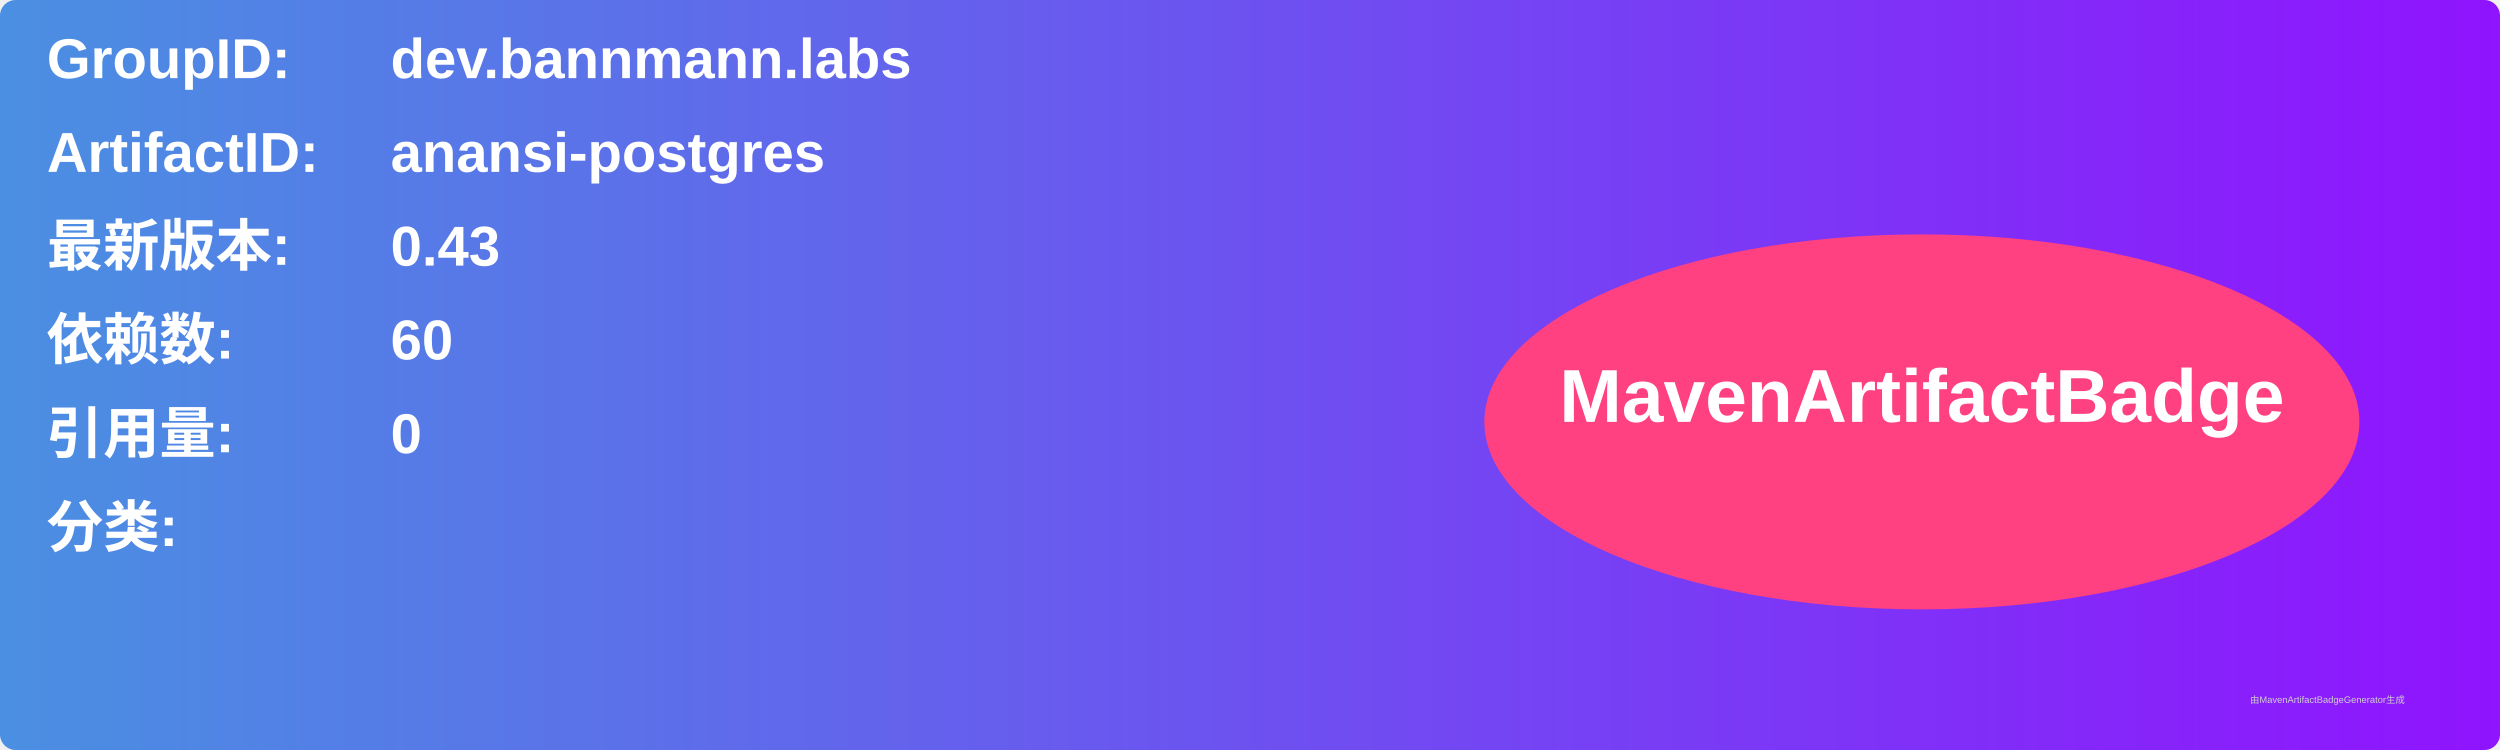
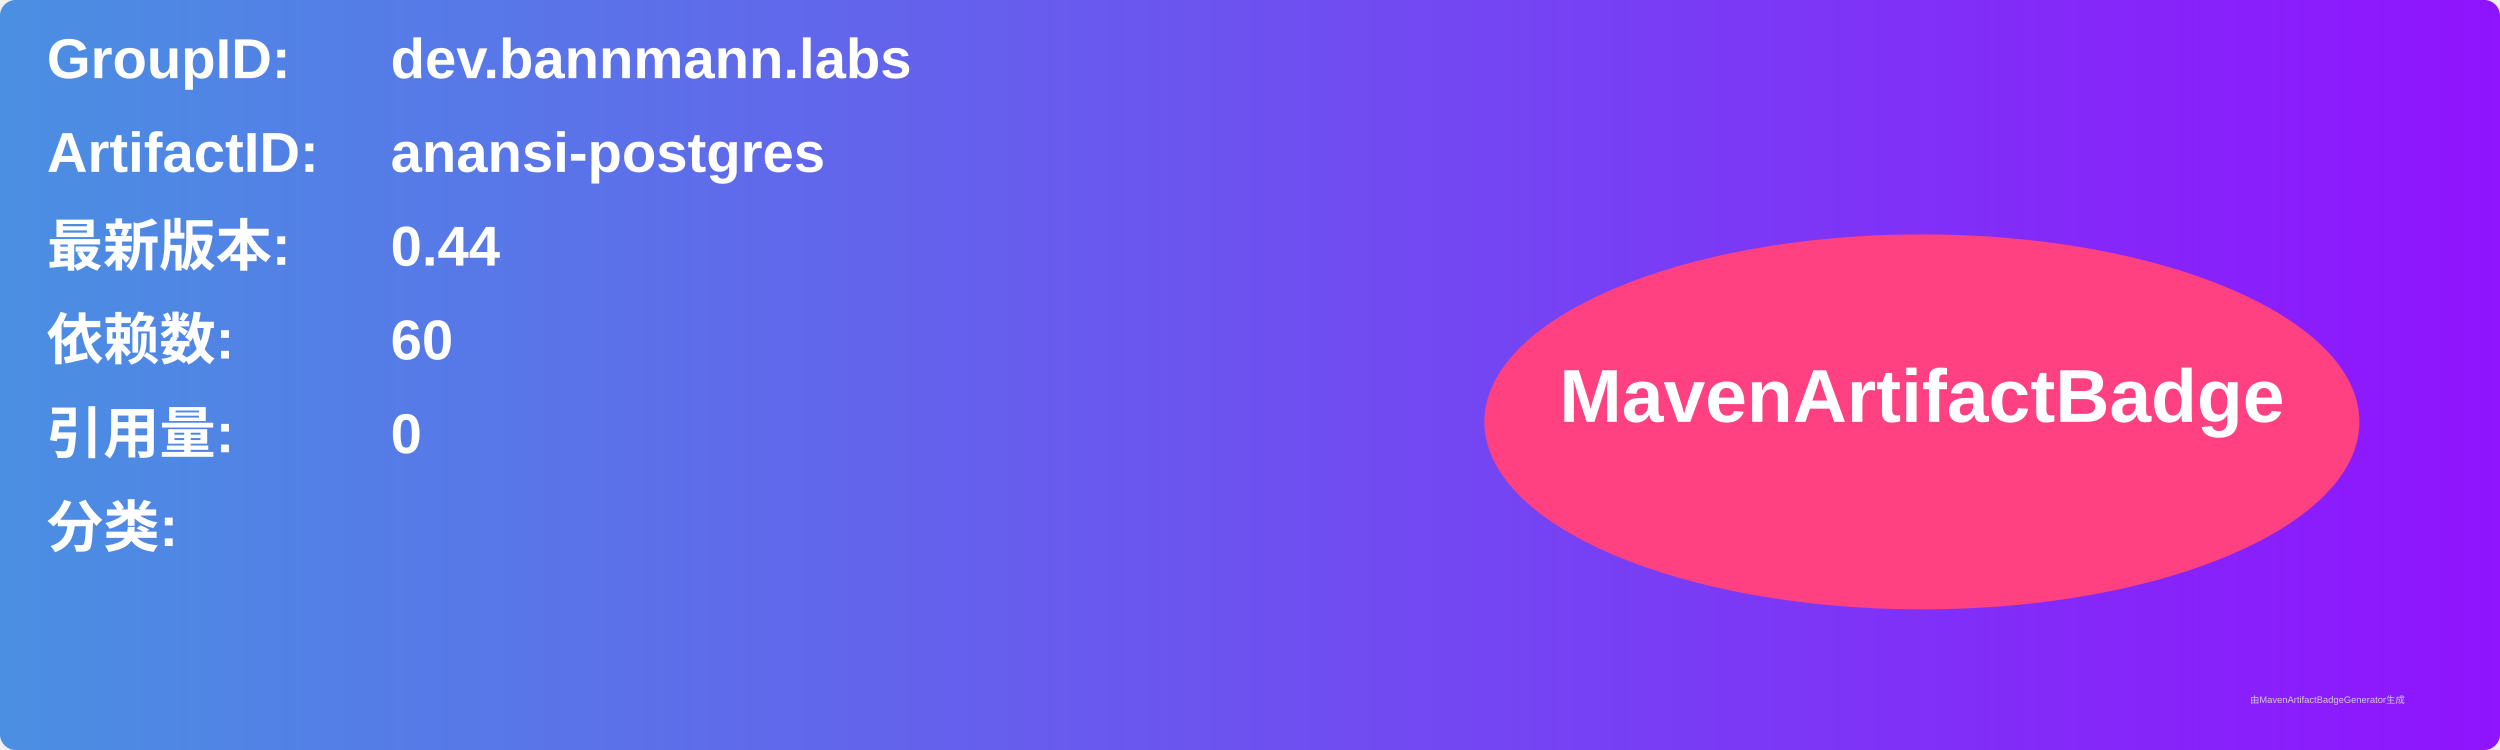
<svg xmlns="http://www.w3.org/2000/svg" width="800" height="240" viewBox="0 0 800 240">
  <linearGradient id="grad" x1="0%" y1="0%" x2="100%" y2="0%">
    <stop offset="0%" stop-color="#4a90e2" />
    <stop offset="100%" stop-color="#9013fe" />
  </linearGradient>
  <rect width="100%" height="100%" rx="5" ry="5" fill="url(#grad)" />
  <g transform="translate(15, 15)">
    <text x="0" y="10" font-family="Arial" font-size="18" fill="white" font-weight="bold" width="260">GroupID:</text>
    <text x="110" y="10" font-family="Arial" font-size="18" fill="white" font-weight="bold" width="460">dev.bannmann.labs</text>
    <text x="0" y="40" font-family="Arial" font-size="18" fill="white" font-weight="bold" width="260">ArtifactID:</text>
    <text x="110" y="40" font-family="Arial" font-size="18" fill="white" font-weight="bold" width="460">anansi-postgres</text>
    <text x="0" y="70" font-family="Arial" font-size="18" fill="white" font-weight="bold">最新版本:</text>
    <text x="110" y="70" font-family="Arial" font-size="18" fill="white" font-weight="bold">
-       <tspan font-weight="bold">0.43</tspan>
+       <tspan font-weight="bold">0.44</tspan>
    </text>
    <text x="0" y="100" font-family="Arial" font-size="18" fill="white" font-weight="bold">依赖数: </text>
    <text x="110" y="100" font-family="Arial" font-size="18" fill="white">
      <tspan font-weight="bold">60</tspan>
    </text>
    <text x="0" y="130" font-family="Arial" font-size="18" fill="white" font-weight="bold">引用量: </text>
    <text x="110" y="130" font-family="Arial" font-size="18" fill="white">
      <tspan font-weight="bold">0</tspan>
    </text>
    <text x="0" y="160" font-family="Arial" font-size="18" fill="white" font-weight="bold">分类:</text>
    <text x="10" y="190" font-family="Arial" font-size="10" fill="white">
      <tspan font-weight="bold" />
    </text>
    <ellipse cx="600" cy="120" rx="140" ry="60" fill="#ff4081" />
    <text x="600" y="120" text-anchor="middle" font-family="Arial" font-size="24" fill="white" font-weight="bold">MavenArtifactBadge</text>
  </g>
  <text x="720" y="225" font-family="Arial" font-size="3" fill="#d0d0d0">由MavenArtifactBadgeGenerator生成</text>
</svg>
